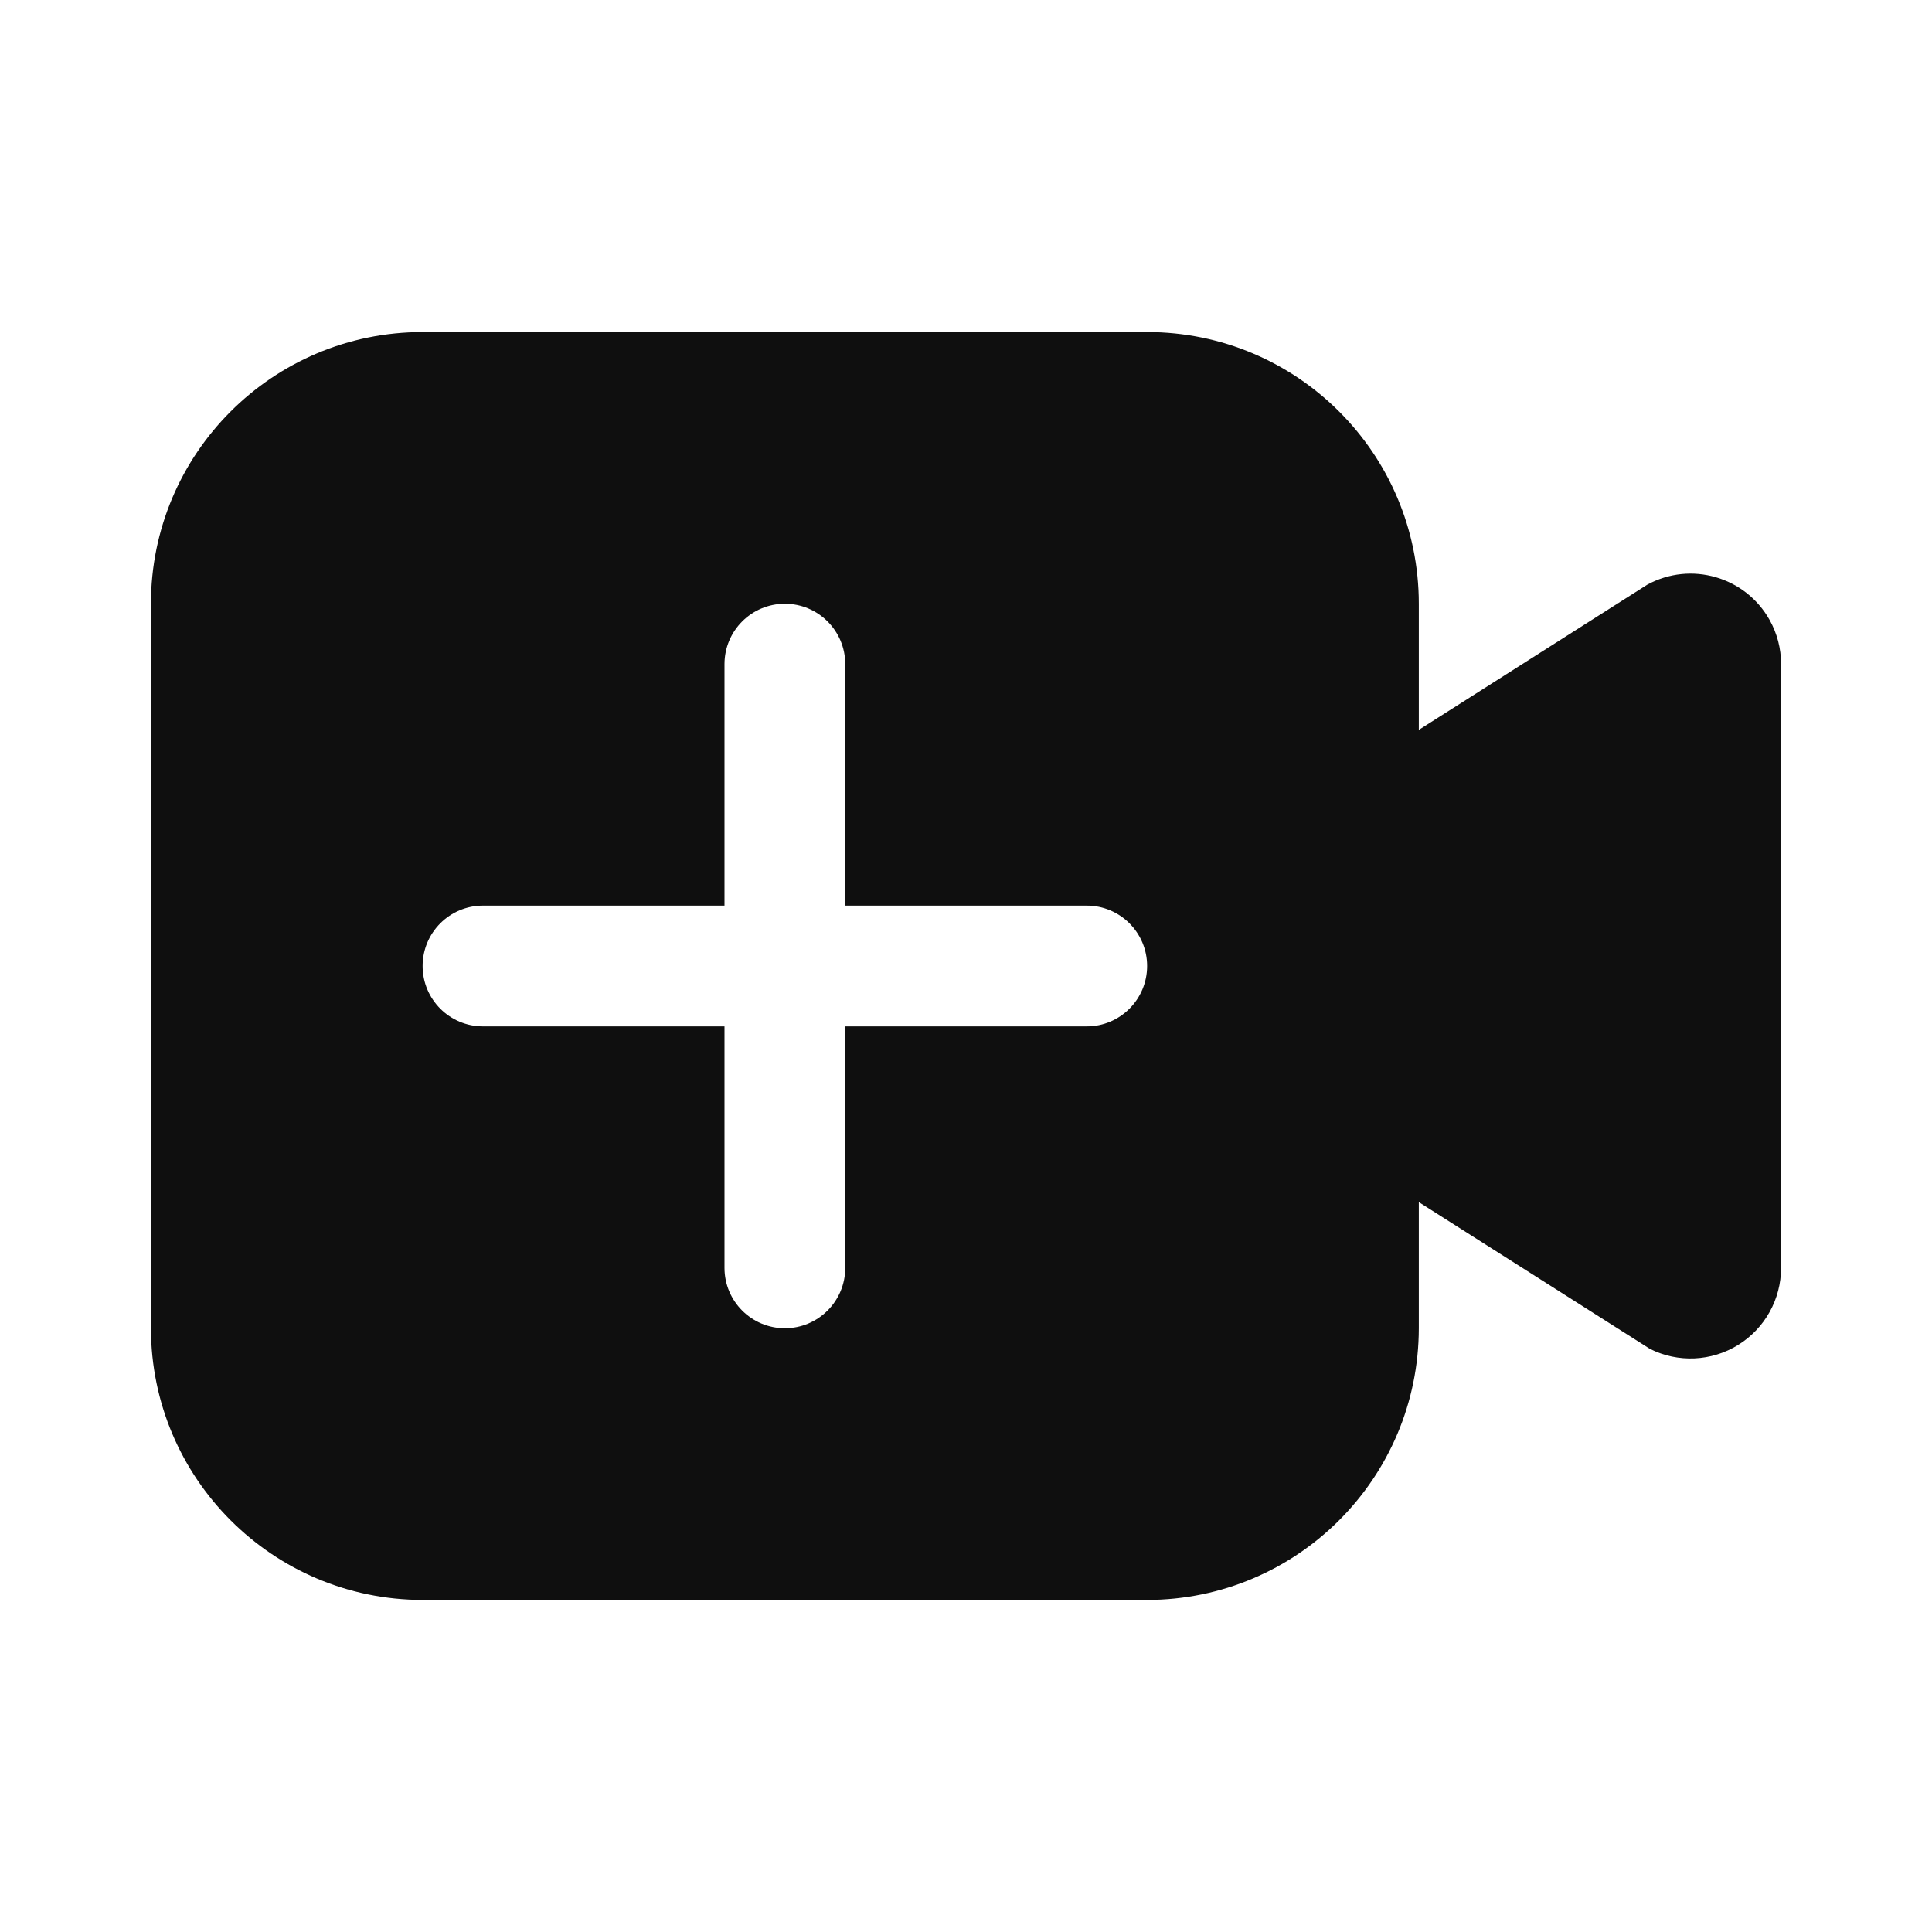
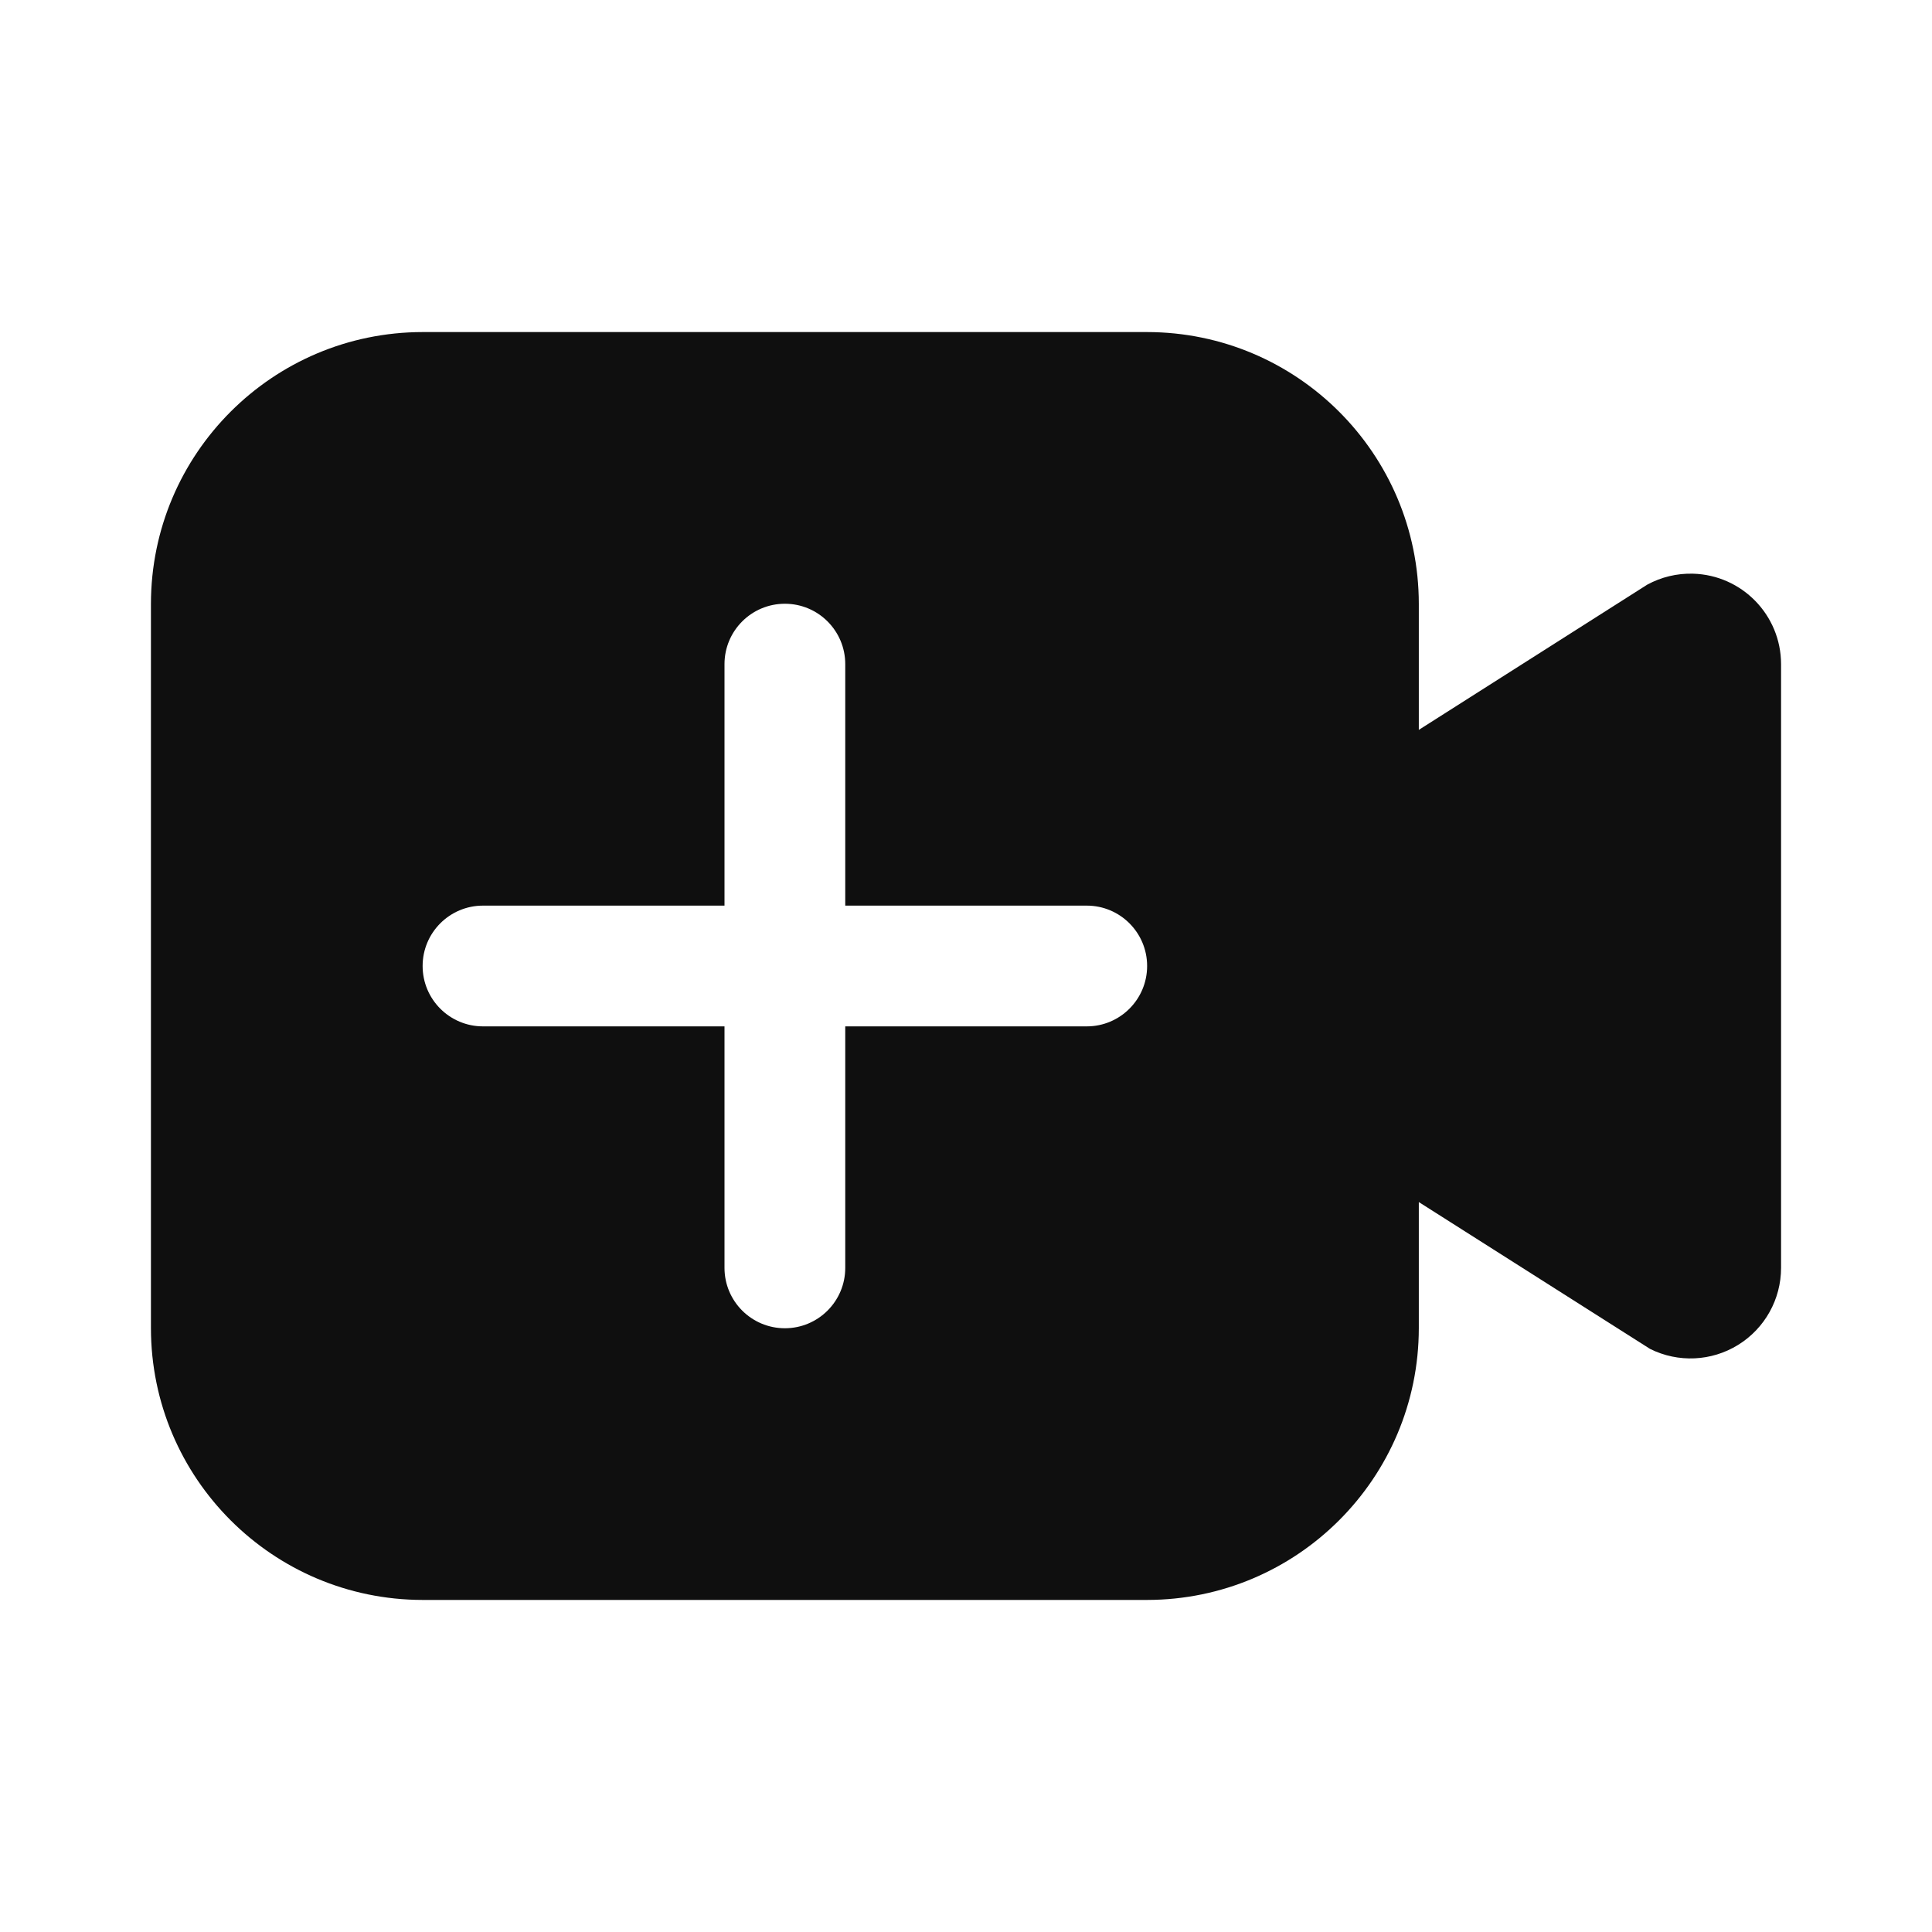
- <svg xmlns="http://www.w3.org/2000/svg" data-name="Layer 1" viewBox="0 0 32 32">
-   <path d="M29.31 10.268a1.5 1.5 0 0 0-2.026-.584L23.5 12.089V10A4.5 4.5 0 0 0 19 5.5H7A4.5 4.5 0 0 0 2.5 10v12A4.505 4.505 0 0 0 7 26.5h12a4.505 4.505 0 0 0 4.5-4.5v-2.089l3.828 2.431A1.5 1.5 0 0 0 29.5 21V11a1.49 1.49 0 0 0-.19-.732ZM18 17h-4v4a1 1 0 0 1-2 0v-4H8a1 1 0 0 1 0-2h4v-4a1 1 0 0 1 2 0v4h4a1 1 0 0 1 0 2Z" fill="#0f0f0f" fill-rule="evenodd" />
+ <svg xmlns="http://www.w3.org/2000/svg" width="32" height="32" fill="none">
+   <path d="M28.04 9.502A1.5 1.5 0 0 1 29.5 11v10a1.5 1.5 0 0 1-2.17 1.342L23.5 19.91V22a4.505 4.505 0 0 1-4.5 4.5h-12a4.505 4.505 0 0 1-4.5-4.5V10a4.505 4.505 0 0 1 4.5-4.5h12a4.505 4.505 0 0 1 4.5 4.5v2.089l3.783-2.405a1.5 1.5 0 0 1 .757-.182ZM13 22a1 1 0 0 0 1-1v-4h4a1 1 0 1 0 0-2h-4v-4a1 1 0 1 0-2 0v4H8a1 1 0 1 0 0 2h4v4a1 1 0 0 0 1 1Z" fill="#0F0F0F" />
</svg>
